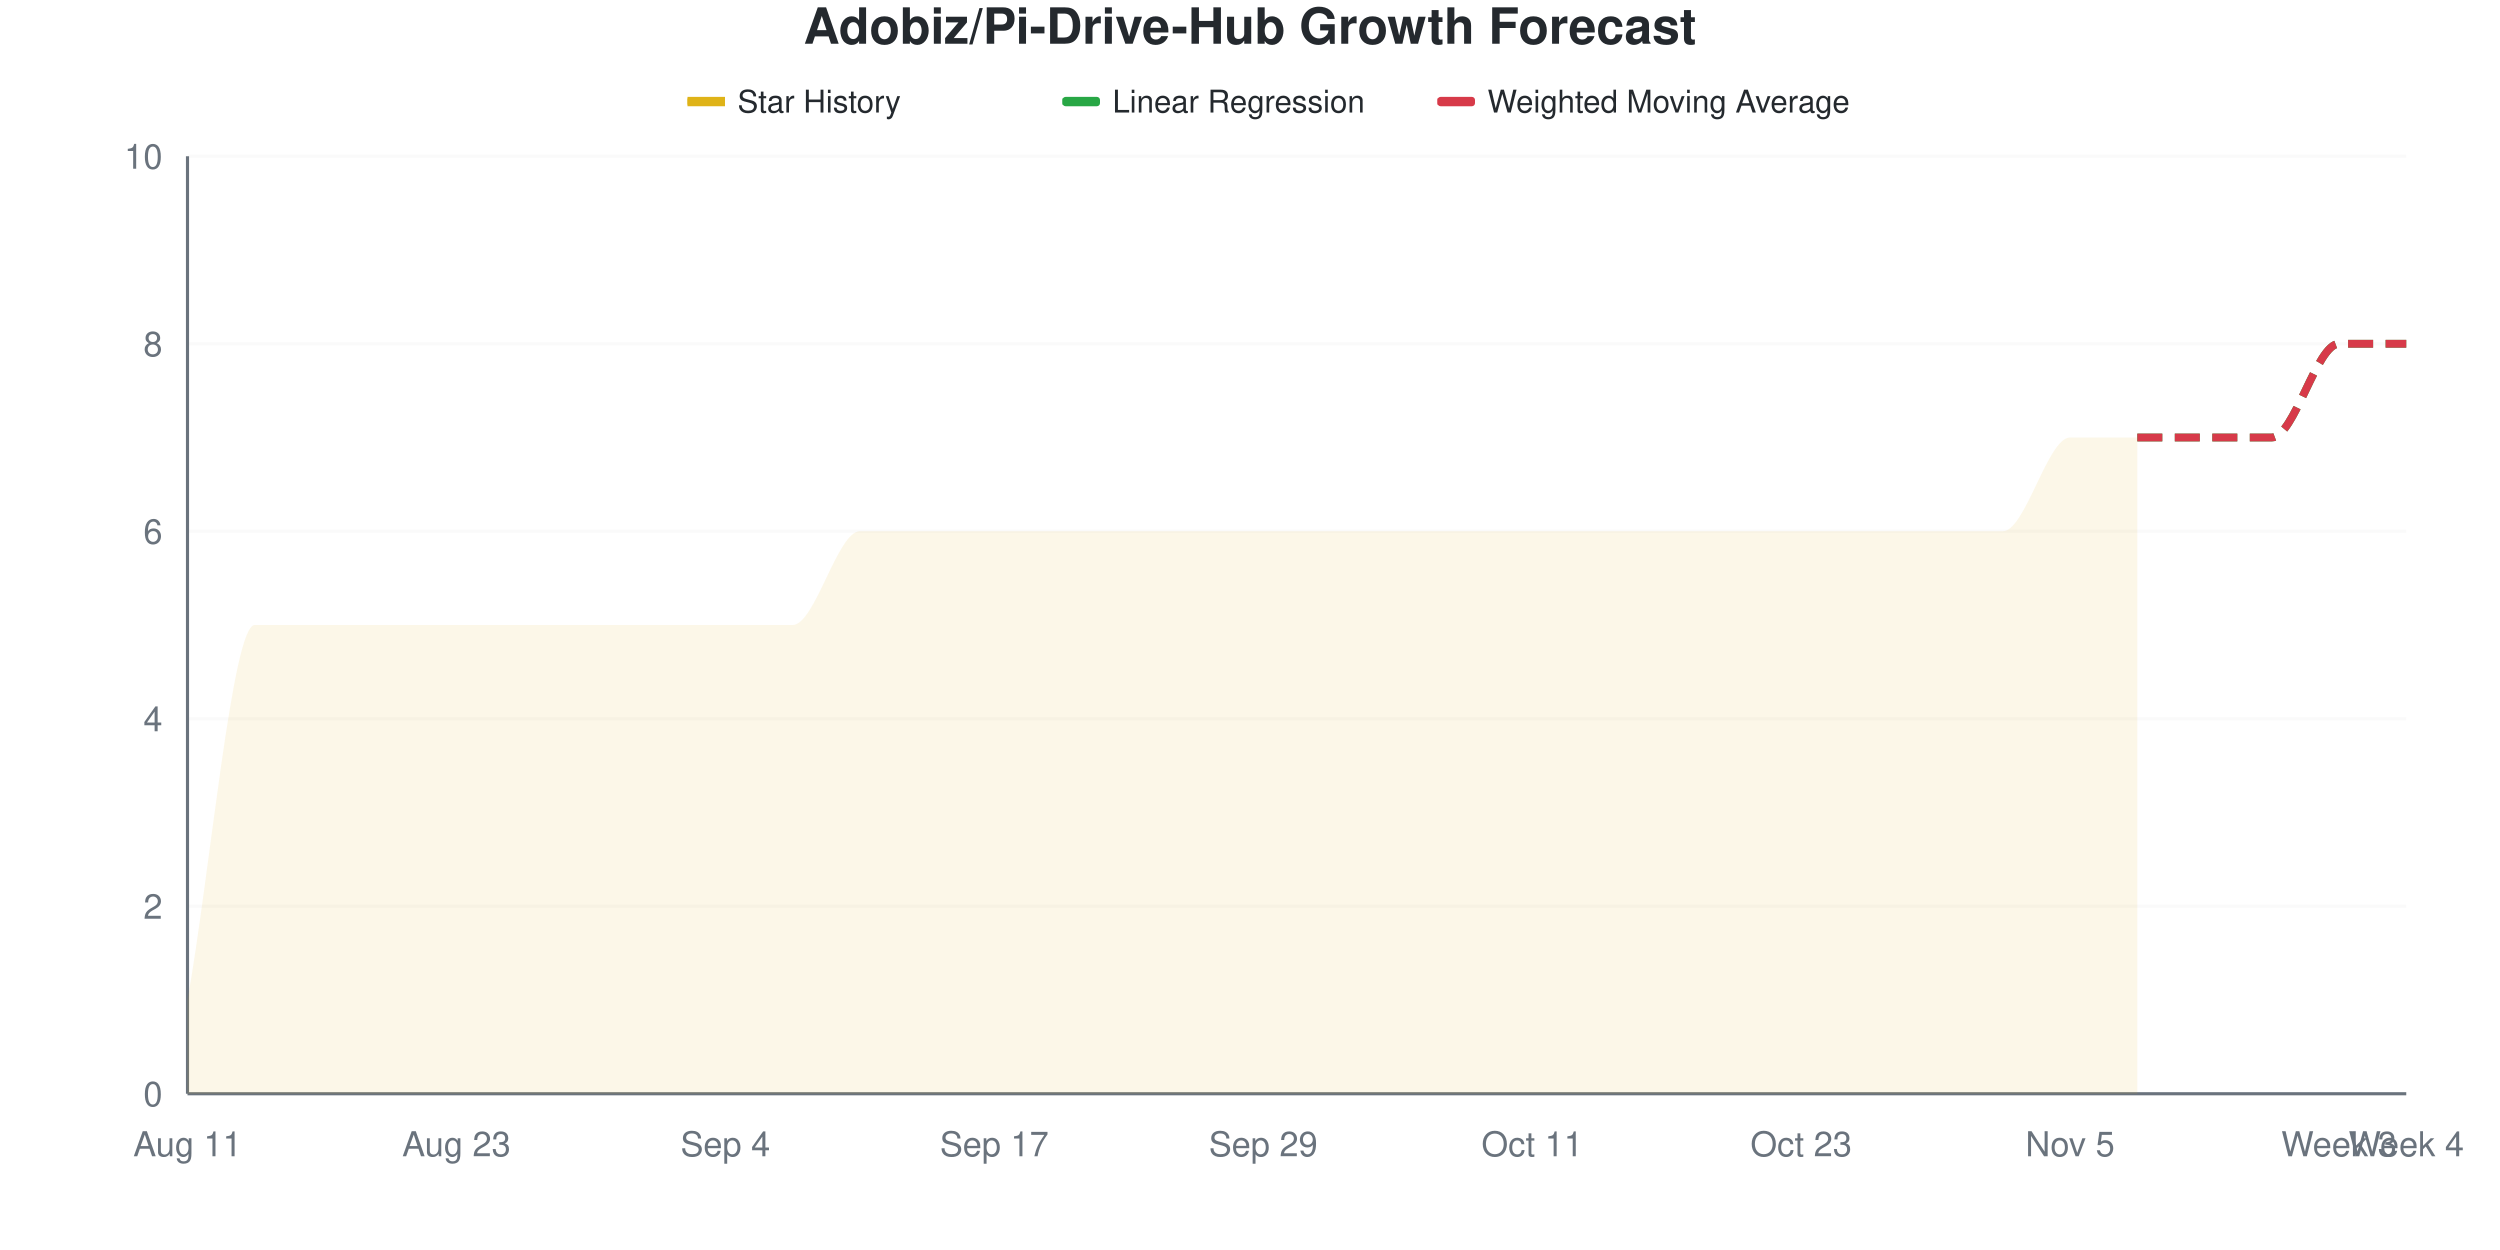
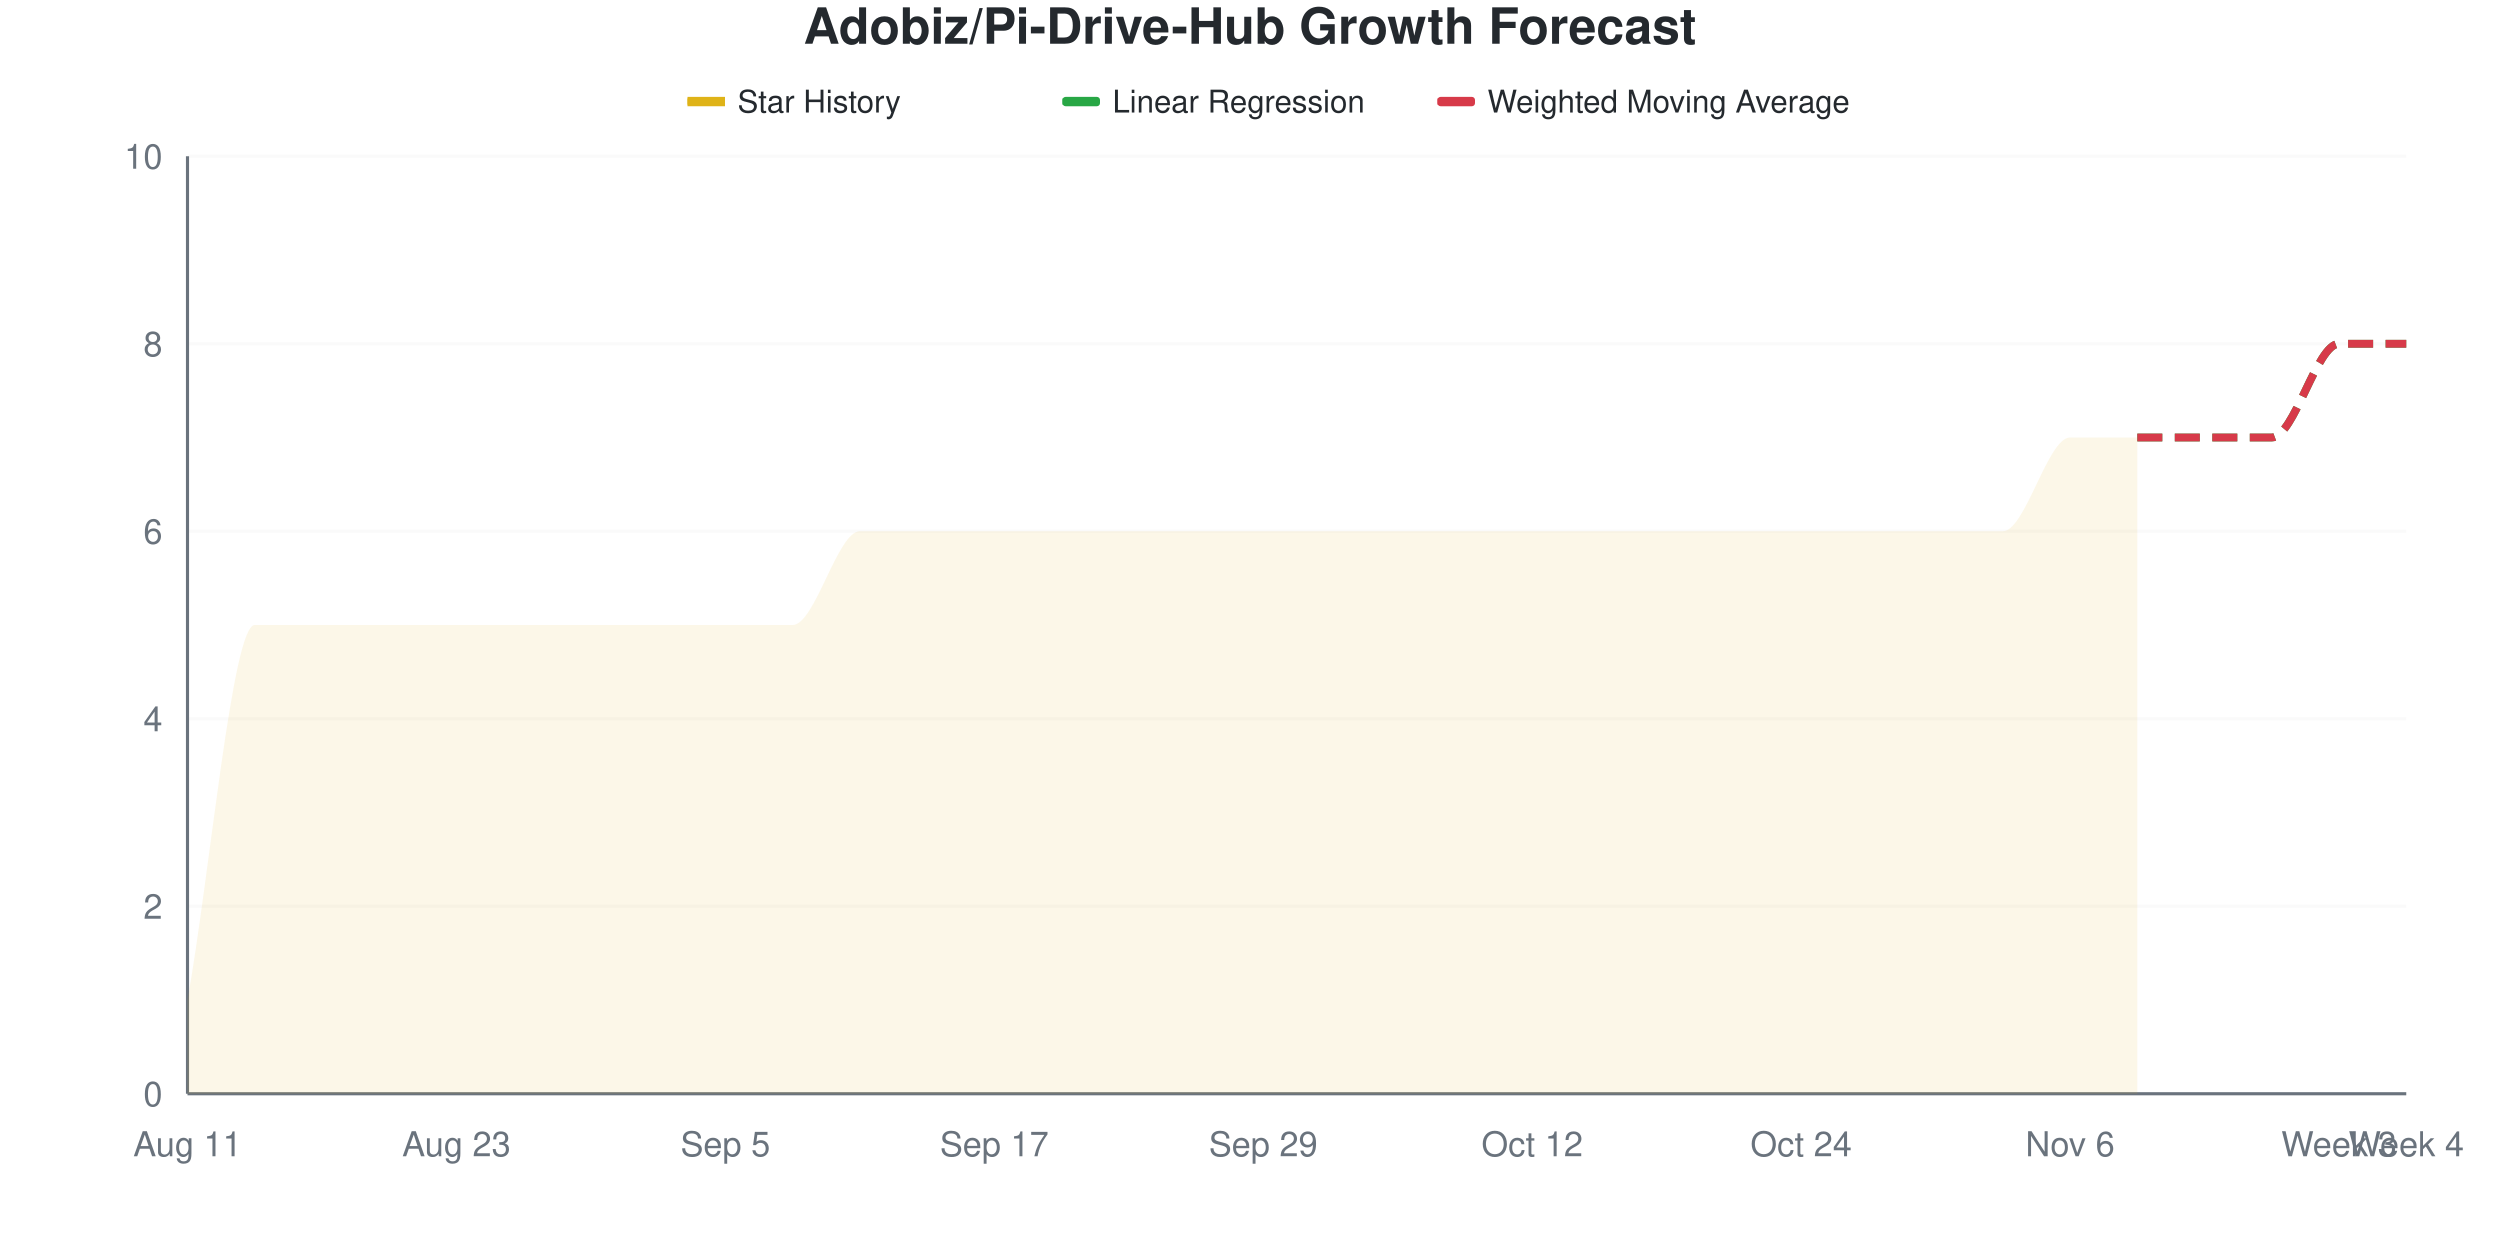
<svg xmlns="http://www.w3.org/2000/svg" viewBox="0 0 800 400" width="800" height="400">
  <style>
    @keyframes drawLine {
      to { stroke-dashoffset: 0; }
    }
    @keyframes fadeInPoint {
      from { opacity: 0; }
      to { opacity: 1; }
    }
    .data-line-0 {
      stroke-dasharray: 1178;
      stroke-dashoffset: 1178;
      animation: drawLine 2s ease-out forwards;
    }
    .data-point {
      opacity: 0;
      animation: fadeInPoint 0.5s ease-out forwards;
    }
    .chart-bg { fill: #fff; }
    .chart-text { fill: #24292e; }
    .chart-muted { fill: #6a737d; }
    .chart-grid { stroke: #eee; }
    .chart-axis { stroke: #6a737d; }
    @media (prefers-color-scheme: dark) {
      .chart-bg { fill: #0d1117; }
      .chart-text { fill: #e6edf3; }
      .chart-muted { fill: #8b949e; }
      .chart-grid { stroke: #21262d; }
      .chart-axis { stroke: #8b949e; }
    }
  </style>
  <rect width="800" height="400" class="chart-bg" />
  <text x="400" y="14" text-anchor="middle" class="chart-text" font-size="16" font-weight="bold" font-family="-apple-system, BlinkMacSystemFont, 'Segoe UI', Helvetica, Arial, sans-serif">Adobiz/Pi-Drive-Hub Growth Forecast</text>
  <g class="legend">
    <rect x="220" y="31" width="12" height="3" fill="#dfb317" />
    <line x1="220" y1="32.5" x2="232" y2="32.5" stroke="#dfb317" stroke-width="2" />
    <text x="236" y="36" class="chart-text" font-size="10" font-family="-apple-system, BlinkMacSystemFont, 'Segoe UI', Helvetica, Arial, sans-serif">Star History</text>
    <rect x="340" y="31" width="12" height="3" fill="#28a745" rx="1" />
    <line x1="340" y1="32.5" x2="352" y2="32.5" stroke="#28a745" stroke-width="2" stroke-dasharray="4,2" />
    <text x="356" y="36" class="chart-text" font-size="10" font-family="-apple-system, BlinkMacSystemFont, 'Segoe UI', Helvetica, Arial, sans-serif">Linear Regression</text>
    <rect x="460" y="31" width="12" height="3" fill="#d73a49" rx="1" />
    <line x1="460" y1="32.5" x2="472" y2="32.5" stroke="#d73a49" stroke-width="2" stroke-dasharray="4,2" />
    <text x="476" y="36" class="chart-text" font-size="10" font-family="-apple-system, BlinkMacSystemFont, 'Segoe UI', Helvetica, Arial, sans-serif">Weighted Moving Average</text>
  </g>
  <g class="grid">
    <line x1="60" y1="350" x2="770" y2="350" class="chart-grid" stroke-opacity="0.3" />
    <text x="52" y="354" text-anchor="end" class="chart-muted" font-size="11" font-family="-apple-system, BlinkMacSystemFont, 'Segoe UI', Helvetica, Arial, sans-serif">0</text>
    <line x1="60" y1="290" x2="770" y2="290" class="chart-grid" stroke-opacity="0.3" />
    <text x="52" y="294" text-anchor="end" class="chart-muted" font-size="11" font-family="-apple-system, BlinkMacSystemFont, 'Segoe UI', Helvetica, Arial, sans-serif">2</text>
    <line x1="60" y1="230" x2="770" y2="230" class="chart-grid" stroke-opacity="0.3" />
    <text x="52" y="234" text-anchor="end" class="chart-muted" font-size="11" font-family="-apple-system, BlinkMacSystemFont, 'Segoe UI', Helvetica, Arial, sans-serif">4</text>
    <line x1="60" y1="170" x2="770" y2="170" class="chart-grid" stroke-opacity="0.3" />
    <text x="52" y="174" text-anchor="end" class="chart-muted" font-size="11" font-family="-apple-system, BlinkMacSystemFont, 'Segoe UI', Helvetica, Arial, sans-serif">6</text>
    <line x1="60" y1="110" x2="770" y2="110" class="chart-grid" stroke-opacity="0.3" />
    <text x="52" y="114" text-anchor="end" class="chart-muted" font-size="11" font-family="-apple-system, BlinkMacSystemFont, 'Segoe UI', Helvetica, Arial, sans-serif">8</text>
    <line x1="60" y1="50" x2="770" y2="50" class="chart-grid" stroke-opacity="0.3" />
    <text x="52" y="54" text-anchor="end" class="chart-muted" font-size="11" font-family="-apple-system, BlinkMacSystemFont, 'Segoe UI', Helvetica, Arial, sans-serif">10</text>
  </g>
  <g class="milestones">
    
  </g>
  <g class="x-axis">
    <text x="60" y="370" text-anchor="middle" class="chart-muted" font-size="11" font-family="-apple-system, BlinkMacSystemFont, 'Segoe UI', Helvetica, Arial, sans-serif">Aug 11</text>
    <text x="146.061" y="370" text-anchor="middle" class="chart-muted" font-size="11" font-family="-apple-system, BlinkMacSystemFont, 'Segoe UI', Helvetica, Arial, sans-serif">Aug 23</text>
-     <text x="232.121" y="370" text-anchor="middle" class="chart-muted" font-size="11" font-family="-apple-system, BlinkMacSystemFont, 'Segoe UI', Helvetica, Arial, sans-serif">Sep 4</text>
+     <text x="232.121" y="370" text-anchor="middle" class="chart-muted" font-size="11" font-family="-apple-system, BlinkMacSystemFont, 'Segoe UI', Helvetica, Arial, sans-serif">Sep 5</text>
    <text x="318.182" y="370" text-anchor="middle" class="chart-muted" font-size="11" font-family="-apple-system, BlinkMacSystemFont, 'Segoe UI', Helvetica, Arial, sans-serif">Sep 17</text>
    <text x="404.242" y="370" text-anchor="middle" class="chart-muted" font-size="11" font-family="-apple-system, BlinkMacSystemFont, 'Segoe UI', Helvetica, Arial, sans-serif">Sep 29</text>
-     <text x="490.303" y="370" text-anchor="middle" class="chart-muted" font-size="11" font-family="-apple-system, BlinkMacSystemFont, 'Segoe UI', Helvetica, Arial, sans-serif">Oct 11</text>
-     <text x="576.364" y="370" text-anchor="middle" class="chart-muted" font-size="11" font-family="-apple-system, BlinkMacSystemFont, 'Segoe UI', Helvetica, Arial, sans-serif">Oct 23</text>
-     <text x="662.424" y="370" text-anchor="middle" class="chart-muted" font-size="11" font-family="-apple-system, BlinkMacSystemFont, 'Segoe UI', Helvetica, Arial, sans-serif">Nov 5</text>
+     <text x="490.303" y="370" text-anchor="middle" class="chart-muted" font-size="11" font-family="-apple-system, BlinkMacSystemFont, 'Segoe UI', Helvetica, Arial, sans-serif">Oct 12</text>
+     <text x="576.364" y="370" text-anchor="middle" class="chart-muted" font-size="11" font-family="-apple-system, BlinkMacSystemFont, 'Segoe UI', Helvetica, Arial, sans-serif">Oct 24</text>
+     <text x="662.424" y="370" text-anchor="middle" class="chart-muted" font-size="11" font-family="-apple-system, BlinkMacSystemFont, 'Segoe UI', Helvetica, Arial, sans-serif">Nov 6</text>
    <text x="748.485" y="370" text-anchor="middle" class="chart-muted" font-size="11" font-family="-apple-system, BlinkMacSystemFont, 'Segoe UI', Helvetica, Arial, sans-serif">Week 3</text>
    <text x="770" y="370" text-anchor="middle" class="chart-muted" font-size="11" font-family="-apple-system, BlinkMacSystemFont, 'Segoe UI', Helvetica, Arial, sans-serif">Week 4</text>
  </g>
  <line x1="60" y1="50" x2="60" y2="350" class="chart-axis" stroke-width="1" />
  <line x1="60" y1="350" x2="770" y2="350" class="chart-axis" stroke-width="1" />
  <path d="M60,350 L60,320 C67.172,280 74.343,200 81.515,200 C88.687,200 95.859,200 103.03,200 C110.202,200 117.374,200 124.545,200 C131.717,200 138.889,200 146.061,200 C153.232,200 160.404,200 167.576,200 C174.747,200 181.919,200 189.091,200 C196.263,200 203.434,200 210.606,200 C217.778,200 224.949,200 232.121,200 C239.293,200 246.465,200 253.636,200 C260.808,200 267.98,170 275.152,170 C282.323,170 289.495,170 296.667,170 C303.838,170 311.01,170 318.182,170 C325.354,170 332.525,170 339.697,170 C346.869,170 354.04,170 361.212,170 C368.384,170 375.556,170 382.727,170 C389.899,170 397.071,170 404.242,170 C411.414,170 418.586,170 425.758,170 C432.929,170 440.101,170 447.273,170 C454.444,170 461.616,170 468.788,170 C475.96,170 483.131,170 490.303,170 C497.475,170 504.646,170 511.818,170 C518.99,170 526.162,170 533.333,170 C540.505,170 547.677,170 554.848,170 C562.02,170 569.192,170 576.364,170 C583.535,170 590.707,170 597.879,170 C605.051,170 612.222,170 619.394,170 C626.566,170 633.737,170 640.909,170 C648.081,170 655.253,140 662.424,140 C669.596,140 676.768,140 683.939,140 L683.939,350 L60,350 Z" fill="#dfb317" fill-opacity="0.1" />
  <path d="M60,350 L60,320 C67.172,280 74.343,200 81.515,200 C88.687,200 95.859,200 103.03,200 C110.202,200 117.374,200 124.545,200 C131.717,200 138.889,200 146.061,200 C153.232,200 160.404,200 167.576,200 C174.747,200 181.919,200 189.091,200 C196.263,200 203.434,200 210.606,200 C217.778,200 224.949,200 232.121,200 C239.293,200 246.465,200 253.636,200 C260.808,200 267.98,170 275.152,170 C282.323,170 289.495,170 296.667,170 C303.838,170 311.01,170 318.182,170 C325.354,170 332.525,170 339.697,170 C346.869,170 354.04,170 361.212,170 C368.384,170 375.556,170 382.727,170 C389.899,170 397.071,170 404.242,170 C411.414,170 418.586,170 425.758,170 C432.929,170 440.101,170 447.273,170 C454.444,170 461.616,170 468.788,170 C475.96,170 483.131,170 490.303,170 C497.475,170 504.646,170 511.818,170 C518.99,170 526.162,170 533.333,170 C540.505,170 547.677,170 554.848,170 C562.02,170 569.192,170 576.364,170 C583.535,170 590.707,170 597.879,170 C605.051,170 612.222,170 619.394,170 C626.566,170 633.737,170 640.909,170 C648.081,170 655.253,140 662.424,140 C669.596,140 676.768,140 683.939,140" fill="none" stroke="#dfb317" stroke-width="2.5" class="data-line-0" />
  <path d="M683.939,140 C691.111,140 698.283,140 705.455,140 C712.626,140 719.798,140 726.97,140 C734.141,140 741.313,110 748.485,110 C755.657,110 762.828,110 770,110" fill="none" stroke="#28a745" stroke-width="2.5" stroke-dasharray="8,4" />
  <path d="M683.939,140 C691.111,140 698.283,140 705.455,140 C712.626,140 719.798,140 726.97,140 C734.141,140 741.313,110 748.485,110 C755.657,110 762.828,110 770,110" fill="none" stroke="#d73a49" stroke-width="2.5" stroke-dasharray="8,4" />
  <g class="points">
    <circle cx="60" cy="320" r="4" fill="#dfb317" class="data-point" style="animation-delay: 1.50s" />
    <circle cx="81.515" cy="200" r="4" fill="#dfb317" class="data-point" style="animation-delay: 1.55s" />
    <circle cx="103.03" cy="200" r="4" fill="#dfb317" class="data-point" style="animation-delay: 1.60s" />
    <circle cx="124.545" cy="200" r="4" fill="#dfb317" class="data-point" style="animation-delay: 1.65s" />
    <circle cx="146.061" cy="200" r="4" fill="#dfb317" class="data-point" style="animation-delay: 1.70s" />
    <circle cx="167.576" cy="200" r="4" fill="#dfb317" class="data-point" style="animation-delay: 1.75s" />
    <circle cx="189.091" cy="200" r="4" fill="#dfb317" class="data-point" style="animation-delay: 1.80s" />
    <circle cx="210.606" cy="200" r="4" fill="#dfb317" class="data-point" style="animation-delay: 1.85s" />
    <circle cx="232.121" cy="200" r="4" fill="#dfb317" class="data-point" style="animation-delay: 1.90s" />
    <circle cx="253.636" cy="200" r="4" fill="#dfb317" class="data-point" style="animation-delay: 1.95s" />
    <circle cx="275.152" cy="170" r="4" fill="#dfb317" class="data-point" style="animation-delay: 2.00s" />
    <circle cx="296.667" cy="170" r="4" fill="#dfb317" class="data-point" style="animation-delay: 2.05s" />
    <circle cx="318.182" cy="170" r="4" fill="#dfb317" class="data-point" style="animation-delay: 2.10s" />
    <circle cx="339.697" cy="170" r="4" fill="#dfb317" class="data-point" style="animation-delay: 2.15s" />
    <circle cx="361.212" cy="170" r="4" fill="#dfb317" class="data-point" style="animation-delay: 2.20s" />
    <circle cx="382.727" cy="170" r="4" fill="#dfb317" class="data-point" style="animation-delay: 2.25s" />
    <circle cx="404.242" cy="170" r="4" fill="#dfb317" class="data-point" style="animation-delay: 2.30s" />
    <circle cx="425.758" cy="170" r="4" fill="#dfb317" class="data-point" style="animation-delay: 2.35s" />
    <circle cx="447.273" cy="170" r="4" fill="#dfb317" class="data-point" style="animation-delay: 2.40s" />
    <circle cx="468.788" cy="170" r="4" fill="#dfb317" class="data-point" style="animation-delay: 2.45s" />
    <circle cx="490.303" cy="170" r="4" fill="#dfb317" class="data-point" style="animation-delay: 2.50s" />
    <circle cx="511.818" cy="170" r="4" fill="#dfb317" class="data-point" style="animation-delay: 2.55s" />
    <circle cx="533.333" cy="170" r="4" fill="#dfb317" class="data-point" style="animation-delay: 2.60s" />
    <circle cx="554.848" cy="170" r="4" fill="#dfb317" class="data-point" style="animation-delay: 2.65s" />
    <circle cx="576.364" cy="170" r="4" fill="#dfb317" class="data-point" style="animation-delay: 2.70s" />
    <circle cx="597.879" cy="170" r="4" fill="#dfb317" class="data-point" style="animation-delay: 2.75s" />
    <circle cx="619.394" cy="170" r="4" fill="#dfb317" class="data-point" style="animation-delay: 2.80s" />
    <circle cx="640.909" cy="170" r="4" fill="#dfb317" class="data-point" style="animation-delay: 2.85s" />
    <circle cx="662.424" cy="140" r="4" fill="#dfb317" class="data-point" style="animation-delay: 2.90s" />
    <circle cx="683.939" cy="140" r="4" fill="#dfb317" class="data-point" style="animation-delay: 2.95s" />
  </g>
</svg>
